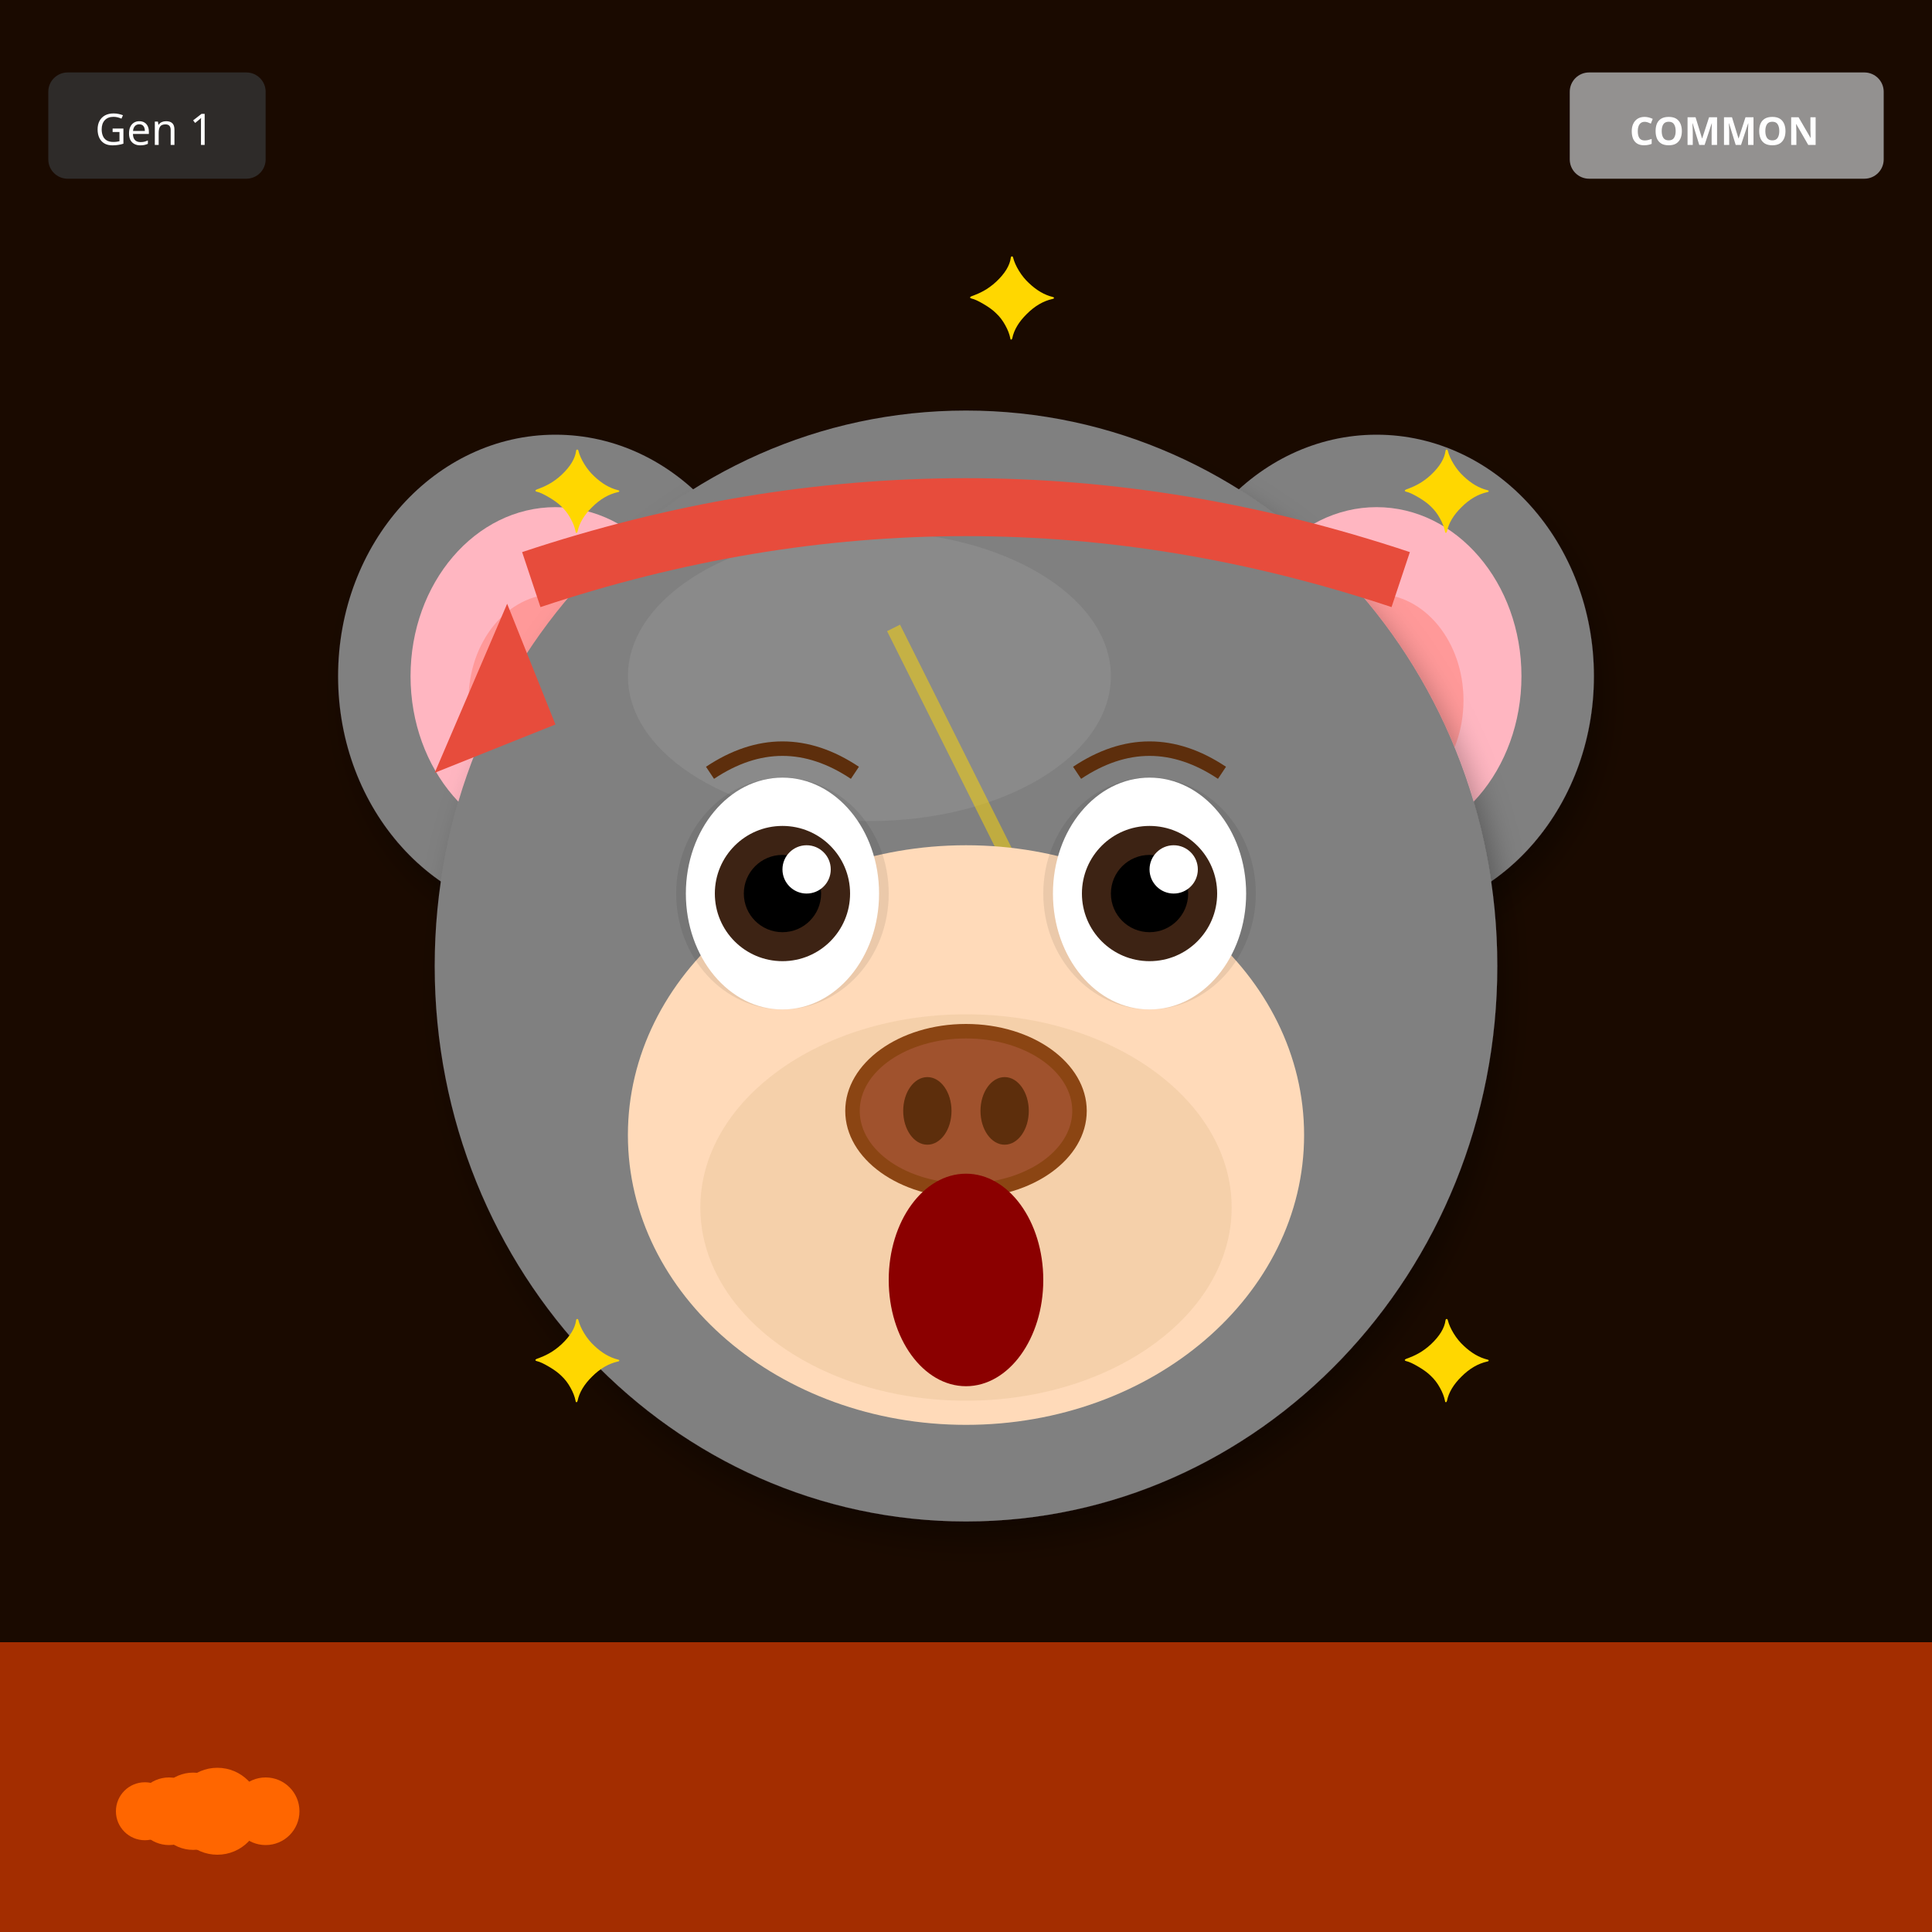
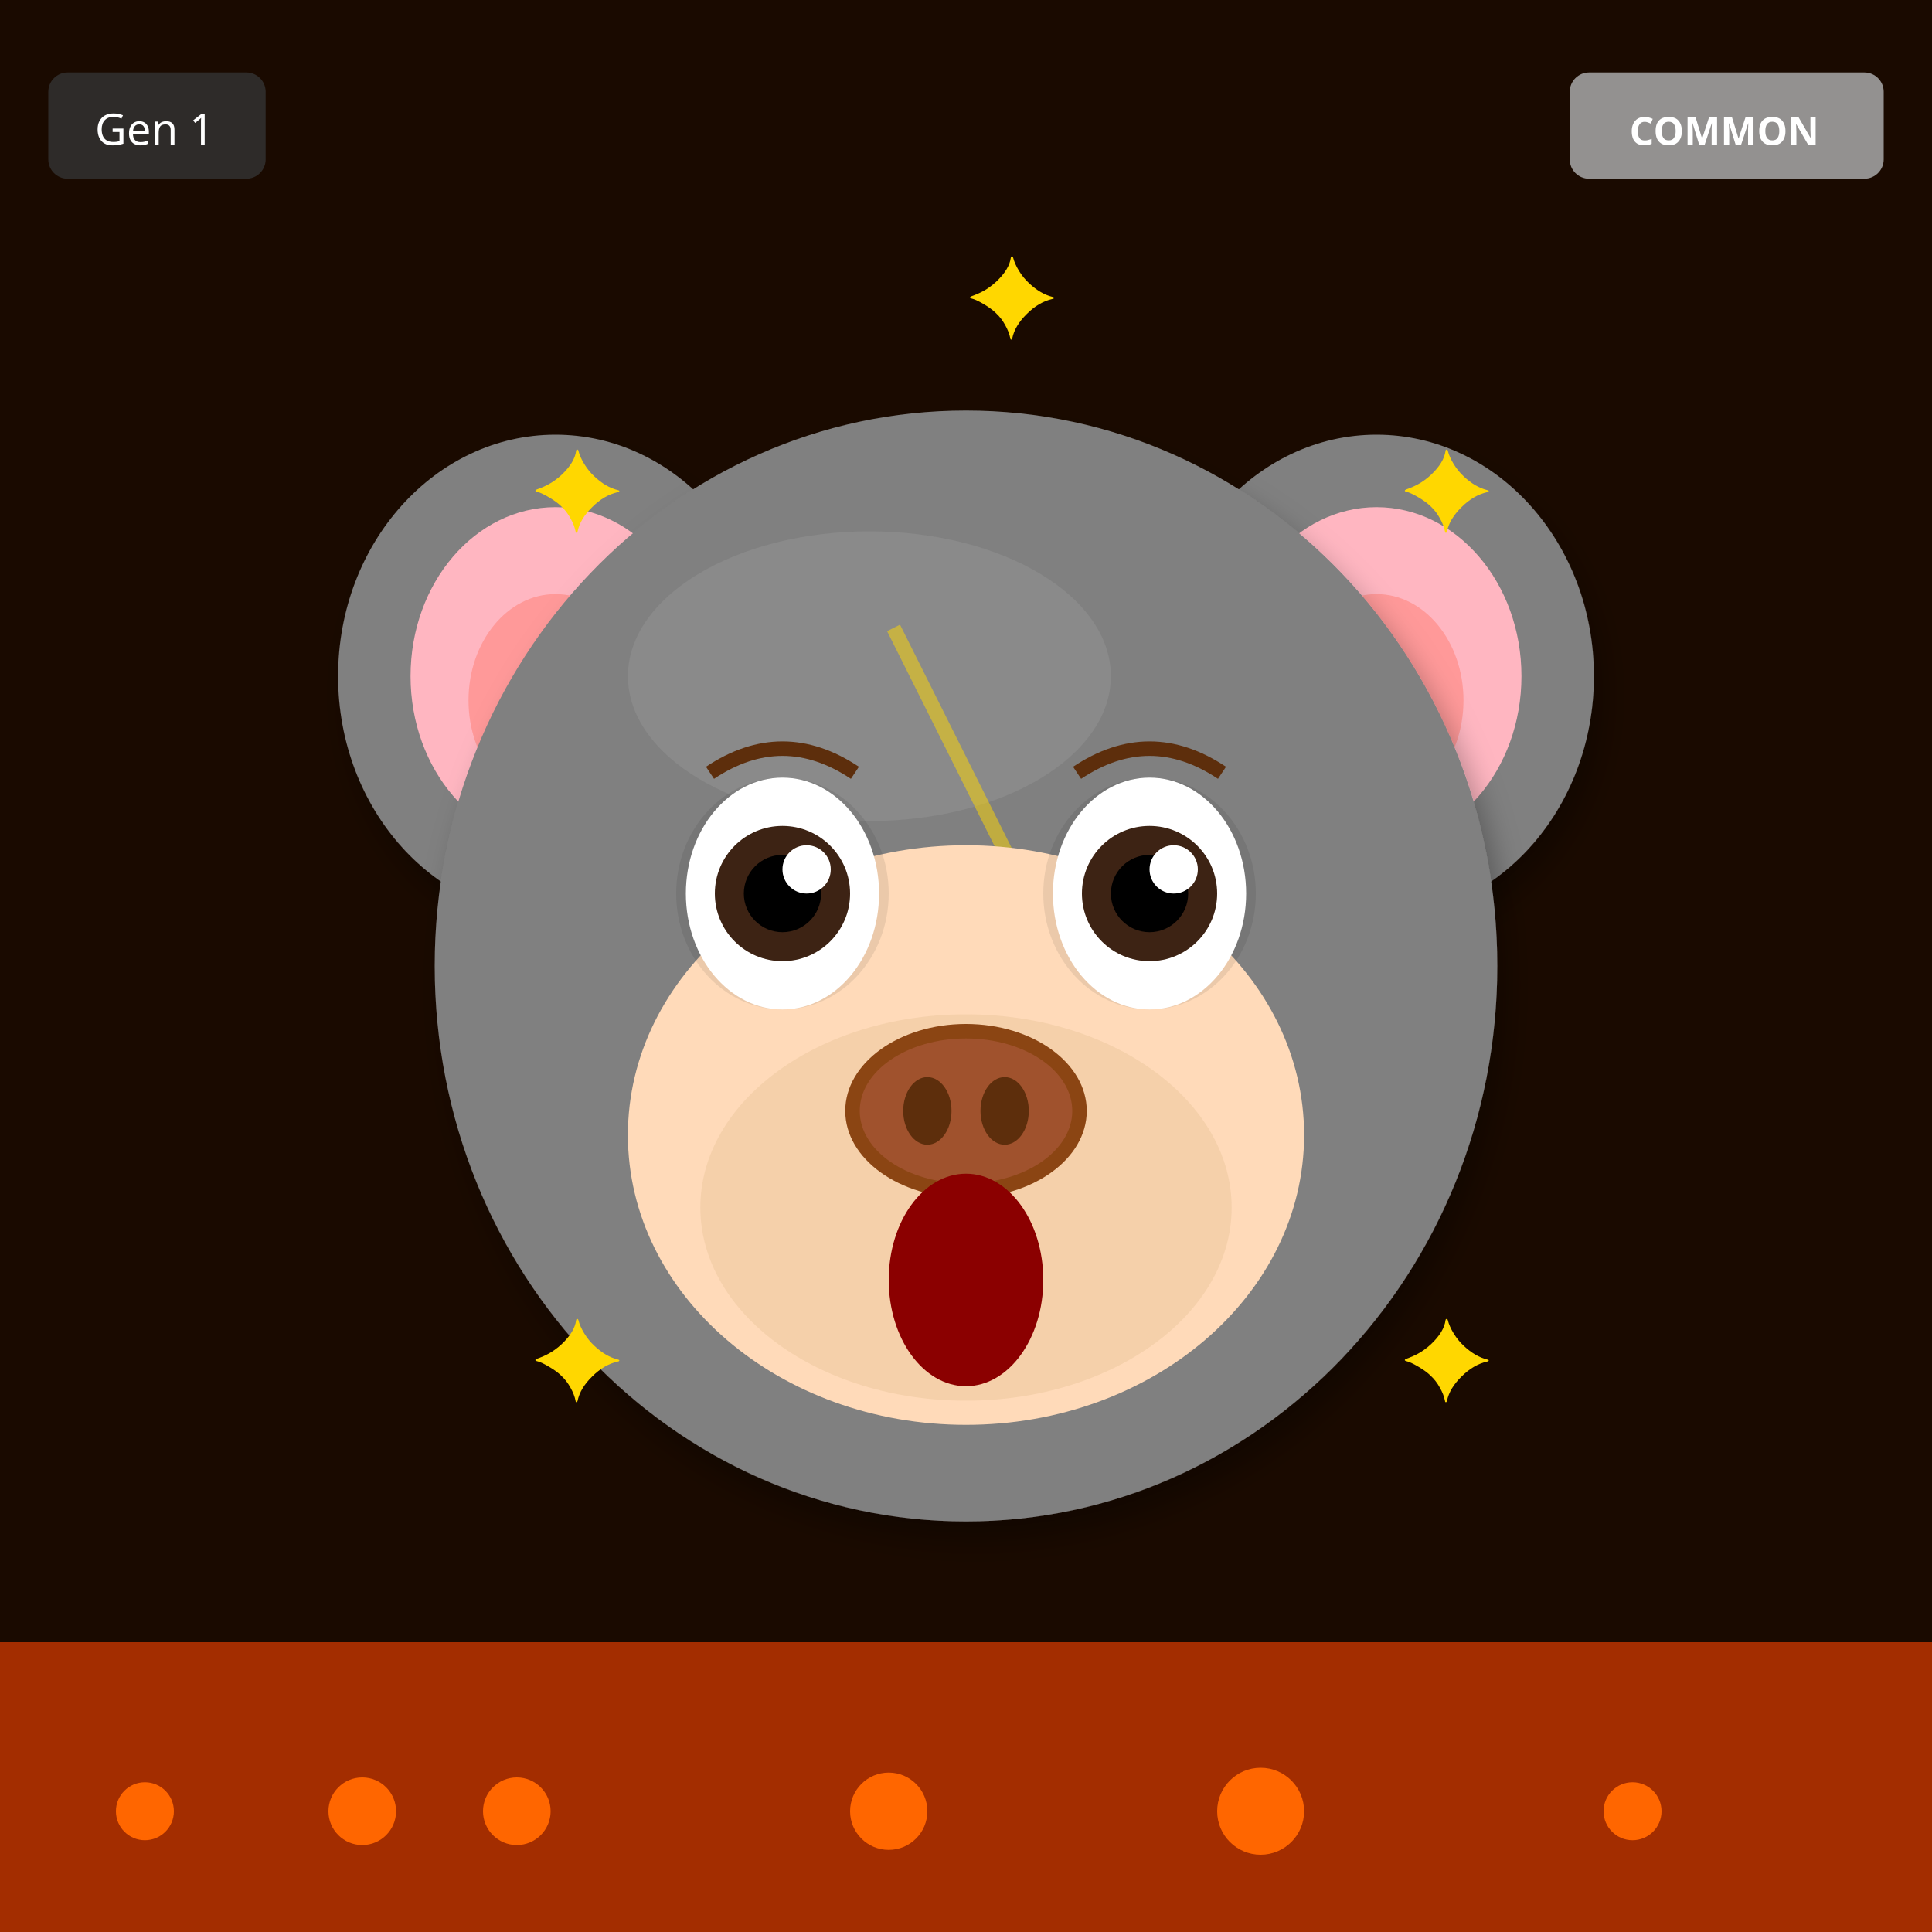
<svg xmlns="http://www.w3.org/2000/svg" width="400" height="400" viewBox="0 0 400 400">
  <defs>
    <filter id="shadow" x="-20%" y="-20%" width="140%" height="140%">
      <feDropShadow dx="2" dy="4" stdDeviation="3" flood-opacity="0.3" />
    </filter>
    <filter id="glow" x="-50%" y="-50%" width="200%" height="200%">
      <feGaussianBlur stdDeviation="8" result="blur" />
      <feMerge>
        <feMergeNode in="blur" />
        <feMergeNode in="SourceGraphic" />
      </feMerge>
    </filter>
    <linearGradient id="rainbow-body" x1="0%" y1="0%" x2="100%" y2="100%">
      <stop offset="0%" stop-color="#FF6B6B" />
      <stop offset="25%" stop-color="#FFE66D" />
      <stop offset="50%" stop-color="#4ECDC4" />
      <stop offset="75%" stop-color="#45B7D1" />
      <stop offset="100%" stop-color="#DDA0DD" />
    </linearGradient>
    <radialGradient id="galaxy-body" cx="30%" cy="30%">
      <stop offset="0%" stop-color="#E6E6FA" />
      <stop offset="50%" stop-color="#9370DB" />
      <stop offset="100%" stop-color="#1A0033" />
    </radialGradient>
    <linearGradient id="holo-body" x1="0%" y1="0%" x2="100%" y2="100%">
      <stop offset="0%" stop-color="#FF00FF" />
      <stop offset="50%" stop-color="#00FFFF" />
      <stop offset="100%" stop-color="#FFFF00" />
    </linearGradient>
    <linearGradient id="sky-gradient" x1="0%" y1="0%" x2="0%" y2="100%">
      <stop offset="0%" stop-color="#87CEEB" />
      <stop offset="100%" stop-color="#E0F4FF" />
    </linearGradient>
    <linearGradient id="grass-gradient" x1="0%" y1="0%" x2="0%" y2="100%">
      <stop offset="0%" stop-color="#90EE90" />
      <stop offset="100%" stop-color="#228B22" />
    </linearGradient>
    <linearGradient id="sunset-gradient" x1="0%" y1="0%" x2="0%" y2="100%">
      <stop offset="0%" stop-color="#FF6B6B" />
      <stop offset="50%" stop-color="#FFE66D" />
      <stop offset="100%" stop-color="#4ECDC4" />
    </linearGradient>
    <linearGradient id="aurora-gradient" x1="0%" y1="0%" x2="100%" y2="100%">
      <stop offset="0%" stop-color="#0D1B2A" />
      <stop offset="30%" stop-color="#00FF7F" />
      <stop offset="70%" stop-color="#FF00FF" />
      <stop offset="100%" stop-color="#0D1B2A" />
    </linearGradient>
    <radialGradient id="multiverse-gradient" cx="50%" cy="50%">
      <stop offset="0%" stop-color="#FFD700" />
      <stop offset="40%" stop-color="#FF00FF" />
      <stop offset="70%" stop-color="#00FFFF" />
      <stop offset="100%" stop-color="#000" />
    </radialGradient>
    <linearGradient id="rift-gradient" x1="0%" y1="0%" x2="100%" y2="100%">
      <stop offset="0%" stop-color="#000" />
      <stop offset="30%" stop-color="#9400D3" />
      <stop offset="50%" stop-color="#00FFFF" />
      <stop offset="70%" stop-color="#9400D3" />
      <stop offset="100%" stop-color="#000" />
    </linearGradient>
    <linearGradient id="heaven-gradient" x1="0%" y1="0%" x2="0%" y2="100%">
      <stop offset="0%" stop-color="#FFF" />
      <stop offset="50%" stop-color="#FFD700" stop-opacity="0.3" />
      <stop offset="100%" stop-color="#F0F8FF" />
    </linearGradient>
    <clipPath id="head-clip">
      <ellipse cx="200" cy="200" rx="110" ry="115" />
    </clipPath>
  </defs>
  <rect width="400" height="400" fill="#1A0A00" />
  <rect x="0" y="340" width="400" height="60" fill="#FF4500" opacity="0.6" />
  <circle cx="30" cy="375" r="6" fill="#FF6600" />
-   <circle cx="35" cy="375" r="7" fill="#FF6600" />
-   <circle cx="40" cy="375" r="8" fill="#FF6600" />
-   <circle cx="45" cy="375" r="9" fill="#FF6600" />
-   <circle cx="50" cy="375" r="6" fill="#FF6600" />
-   <circle cx="55" cy="375" r="7" fill="#FF6600" />
+   <circle cx="107" cy="375" r="7" fill="#FF6600" />
+   <circle cx="184" cy="375" r="8" fill="#FF6600" />
+   <circle cx="261" cy="375" r="9" fill="#FF6600" />
+   <circle cx="338" cy="375" r="6" fill="#FF6600" />
+   <circle cx="75" cy="375" r="7" fill="#FF6600" />
  <ellipse cx="115" cy="140" rx="45" ry="50" fill="#808080" filter="url(#shadow)" />
  <ellipse cx="115" cy="140" rx="30" ry="35" fill="#FFB6C1" />
  <ellipse cx="115" cy="145" rx="18" ry="22" fill="#FF9999" />
  <ellipse cx="285" cy="140" rx="45" ry="50" fill="#808080" filter="url(#shadow)" />
  <ellipse cx="285" cy="140" rx="30" ry="35" fill="#FFB6C1" />
  <ellipse cx="285" cy="145" rx="18" ry="22" fill="#FF9999" />
  <ellipse cx="200" cy="200" rx="110" ry="115" fill="#808080" filter="url(#shadow)" />
  <ellipse cx="180" cy="140" rx="50" ry="30" fill="#A0A0A0" opacity="0.3" />
  <g clip-path="url(#head-clip)">
    <path d="M185 130 L215 190 L200 190 L230 250" stroke="#FFD700" stroke-width="3" fill="none" opacity="0.5" />
  </g>
  <ellipse cx="200" cy="235" rx="70" ry="60" fill="#FFDAB9" />
  <ellipse cx="200" cy="250" rx="55" ry="40" fill="#DEB887" opacity="0.3" />
  <ellipse cx="162" cy="185" rx="22" ry="24" fill="#000" opacity="0.08" />
  <ellipse cx="238" cy="185" rx="22" ry="24" fill="#000" opacity="0.08" />
  <ellipse cx="162" cy="185" rx="20" ry="24" fill="white" />
  <circle cx="162" cy="185" r="14" fill="#3D2314" />
  <circle cx="162" cy="185" r="8" fill="#000" />
  <circle cx="167" cy="180" r="5" fill="white" />
  <ellipse cx="238" cy="185" rx="20" ry="24" fill="white" />
  <circle cx="238" cy="185" r="14" fill="#3D2314" />
  <circle cx="238" cy="185" r="8" fill="#000" />
  <circle cx="243" cy="180" r="5" fill="white" />
  <g>
    <ellipse cx="200" cy="230" rx="25" ry="18" fill="#8B4513" />
    <ellipse cx="200" cy="230" rx="22" ry="15" fill="#A0522D" />
    <ellipse cx="192" cy="230" rx="5" ry="7" fill="#5D2E0C" />
    <ellipse cx="208" cy="230" rx="5" ry="7" fill="#5D2E0C" />
  </g>
  <ellipse cx="200" cy="265" rx="16" ry="22" fill="#8B0000" />
  <path d="M147 160 Q162 150 177 160" stroke="#5D2E0C" stroke-width="3" fill="none" />
  <path d="M223 160 Q238 150 253 160" stroke="#5D2E0C" stroke-width="3" fill="none" />
-   <path d="M110 120 Q200 90 290 120" stroke="#E74C3C" stroke-width="12" fill="none" />
-   <polygon points="105,125 90,160 115,150" fill="#E74C3C" />
  <text x="110" y="110" font-size="24" fill="#FFD700">✦</text>
  <text x="290" y="110" font-size="24" fill="#FFD700">✦</text>
  <text x="110" y="290" font-size="24" fill="#FFD700">✦</text>
  <text x="290" y="290" font-size="24" fill="#FFD700">✦</text>
  <text x="200" y="70" font-size="24" fill="#FFD700">✦</text>
  <g transform="translate(325, 15)">
    <rect width="65" height="22" rx="4" fill="#A0A0A0" opacity="0.9" />
    <text x="32" y="15" font-size="8" fill="#FFF" text-anchor="middle" font-family="sans-serif" font-weight="bold">COMMON</text>
  </g>
  <g transform="translate(10, 15)">
    <rect width="45" height="22" rx="4" fill="#333" opacity="0.8" />
    <text x="22" y="15" font-size="9" fill="#FFF" text-anchor="middle" font-family="sans-serif">Gen 1</text>
  </g>
</svg>
